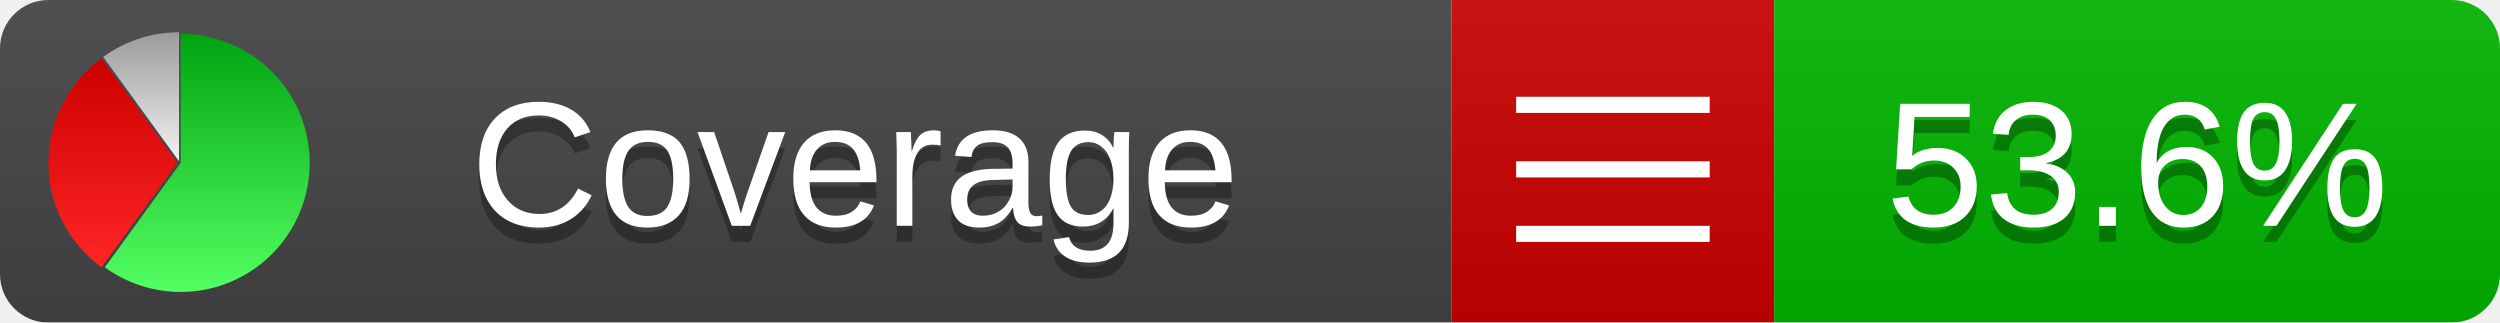
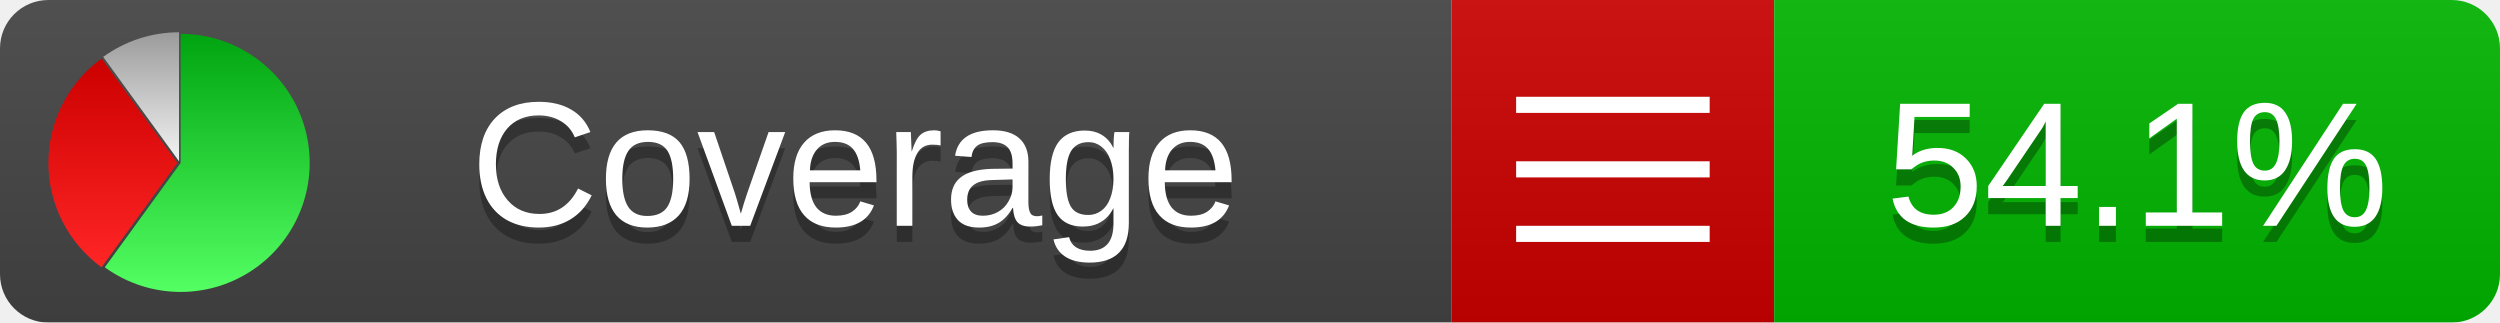
<svg xmlns="http://www.w3.org/2000/svg" xmlns:xlink="http://www.w3.org/1999/xlink" width="155" height="20">
  <style type="text/css">
          
            @keyframes fadeout {
              0 % { visibility: visible; opacity: 1; }
              40% { visibility: visible; opacity: 1; }
              50% { visibility: hidden; opacity: 0; }
              90% { visibility: hidden; opacity: 0; }
              100% { visibility: visible; opacity: 1; }
            }
            @keyframes fadein {
              0% { visibility: hidden; opacity: 0; }
              40% { visibility: hidden; opacity: 0; }
              50% { visibility: visible; opacity: 1; }
              90% { visibility: visible; opacity: 1; }
              100% { visibility: hidden; opacity: 0; }
            }
            .linecoverage {
                animation-duration: 10s;
                animation-name: fadeout;
                animation-iteration-count: infinite;
            }
            .branchcoverage {
                animation-duration: 10s;
                animation-name: fadein;
                animation-iteration-count: infinite;
            }
          
    </style>
  <defs>
    <linearGradient id="gradient" x2="0" y2="100%">
      <stop offset="0" stop-color="#bbb" stop-opacity=".1" />
      <stop offset="1" stop-opacity=".1" />
    </linearGradient>
    <linearGradient id="green" x2="0" y2="100%">
      <stop offset="0" stop-color="#00A410" />
      <stop offset="1" stop-color="#53FF63" />
    </linearGradient>
    <linearGradient id="red" x2="0" y2="100%">
      <stop offset="0" stop-color="#C00" />
      <stop offset="1" stop-color="#FF2525" />
    </linearGradient>
    <linearGradient id="gray" x2="0" y2="100%">
      <stop offset="0" stop-color="#9B9B9B" />
      <stop offset="1" stop-color="#F3F3F3" />
    </linearGradient>
    <mask id="mask">
      <rect width="155" height="20" rx="3" fill="#fff" />
    </mask>
    <g id="icon">
      <path style="fill:url(#green);" d="M205,202.5 l0,-200 a200,200 0 1,1 -117.558,361.803 z" />
      <path style="fill:url(#red);" d="M200,202.5 l-117.558,161.803 a200,200 0 0,1 0,-323.607 z" />
      <path style="fill:url(#gray);" d="M202.5,200 l-117.558,-161.803 a200,200 0 0,1 117.558,-38.196 z" />
    </g>
  </defs>
  <g mask="url(#mask)">
    <rect x="0" y="0" width="90" height="20" fill="#444" />
    <rect x="90" y="0" width="20" height="20" fill="#c00" />
    <rect x="110" y="0" width="45" height="20" fill="#00B600" />
    <rect x="0" y="0" width="155" height="20" fill="url(#gradient)" />
  </g>
  <g>
    <path class="" stroke="#fff" d="M94 6.5 h12 M94 10.5 h12 M94 14.5 h12" />
  </g>
  <g fill="#fff" text-anchor="middle" font-family="Verdana,Arial,Geneva,sans-serif" font-size="11">
    <a xlink:href="https://github.com/danielpalme/ReportGenerator" target="_top">
      <use xlink:href="#icon" transform="translate(3,2) scale(.04)" />
    </a>
    <text x="53" y="15" fill="#010101" fill-opacity=".3">Coverage</text>
    <text x="53" y="14" fill="#fff">Coverage</text>
-     <text class="" x="132.5" y="15" fill="#010101" fill-opacity=".3">53.6%</text>
-     <text class="" x="132.5" y="14">53.6%</text>
+     <text class="" x="132.5" y="15" fill="#010101" fill-opacity=".3">54.1%</text>
+     <text class="" x="132.5" y="14">54.1%</text>
  </g>
  <g>
    <rect class="" x="90" y="0" width="65" height="20" fill-opacity="0" />
  </g>
</svg>
